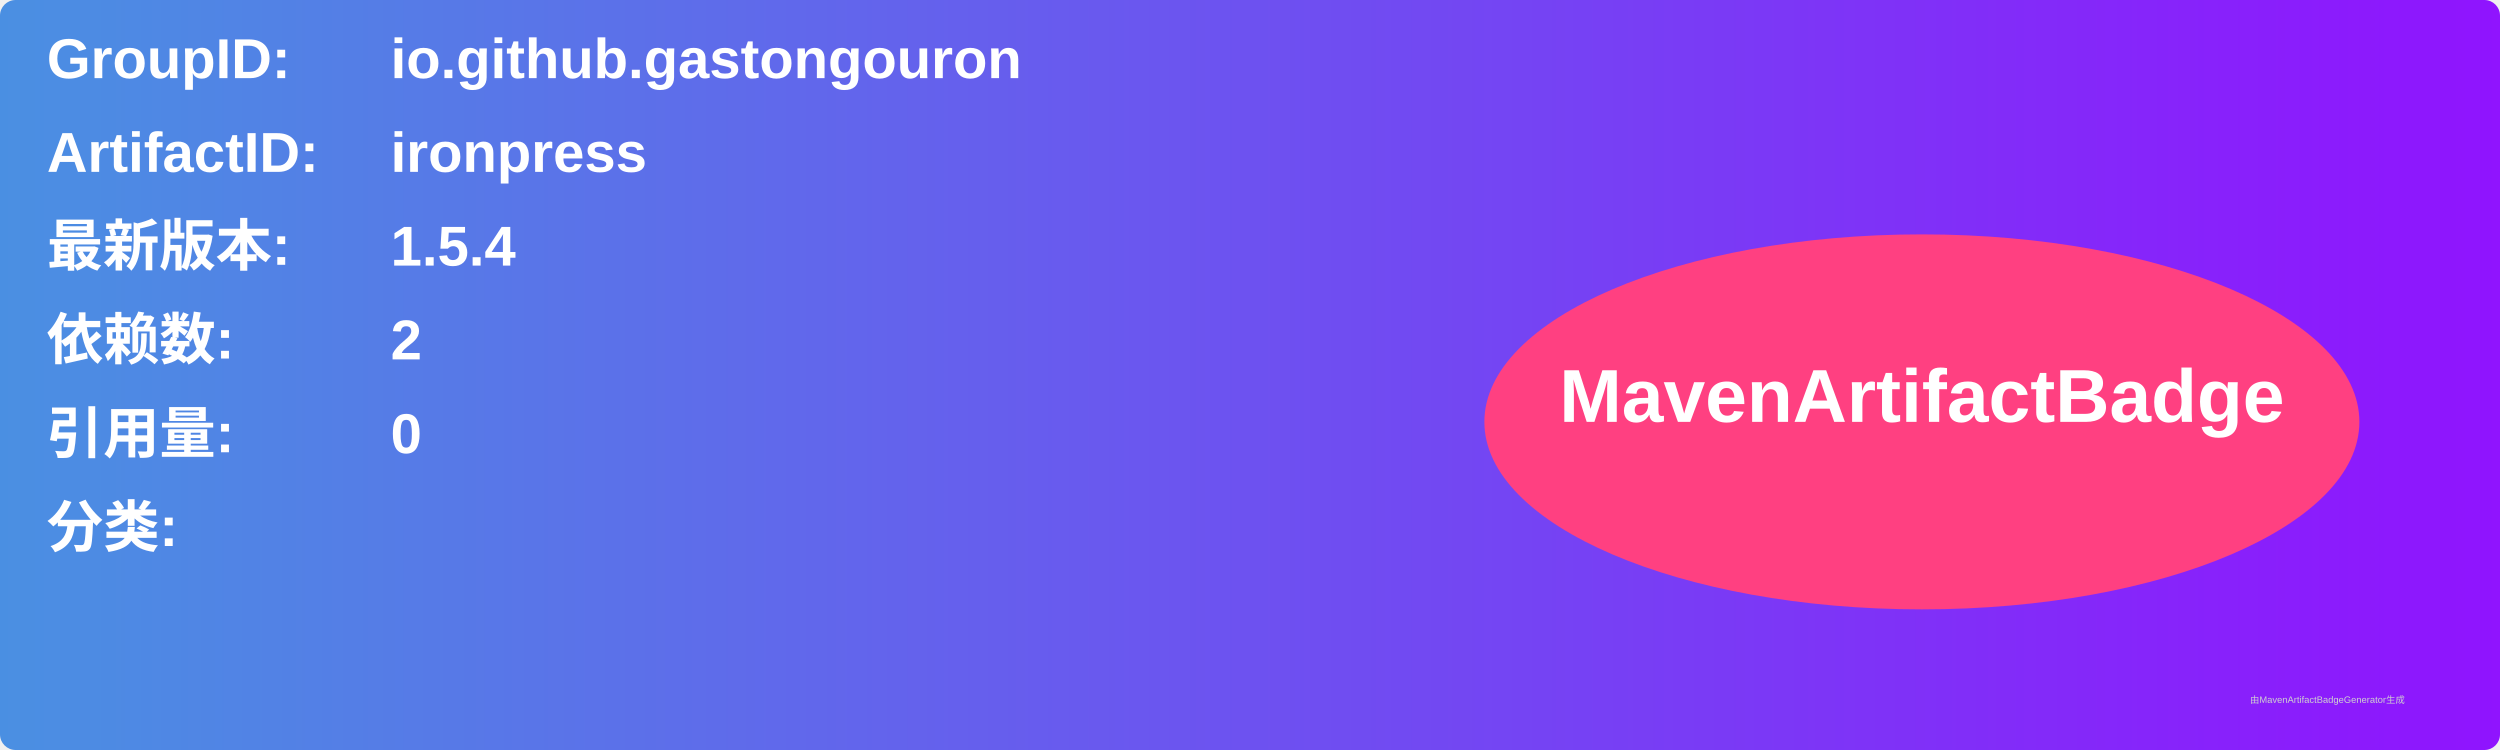
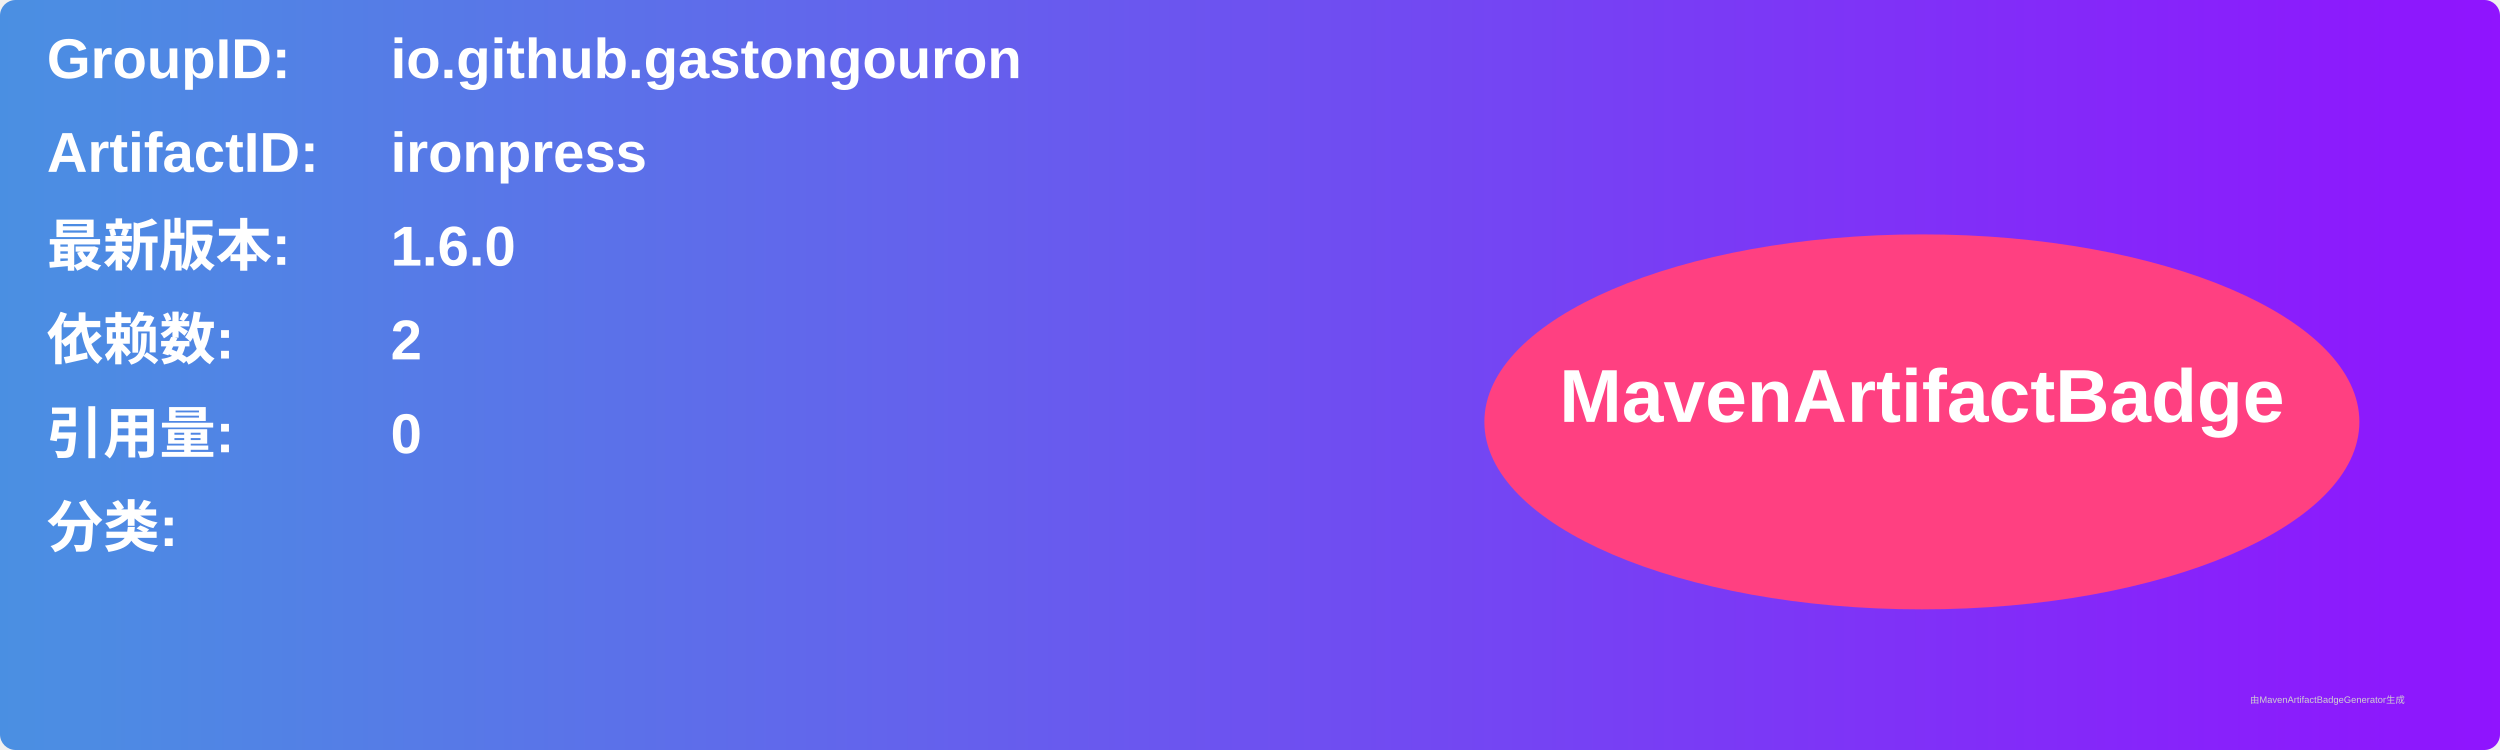
<svg xmlns="http://www.w3.org/2000/svg" width="800" height="240" viewBox="0 0 800 240">
  <linearGradient id="grad" x1="0%" y1="0%" x2="100%" y2="0%">
    <stop offset="0%" stop-color="#4a90e2" />
    <stop offset="100%" stop-color="#9013fe" />
  </linearGradient>
  <rect width="100%" height="100%" rx="5" ry="5" fill="url(#grad)" />
  <g transform="translate(15, 15)">
    <text x="0" y="10" font-family="Arial" font-size="18" fill="white" font-weight="bold" width="260">GroupID:</text>
    <text x="110" y="10" font-family="Arial" font-size="18" fill="white" font-weight="bold" width="460">io.github.gastongouron</text>
    <text x="0" y="40" font-family="Arial" font-size="18" fill="white" font-weight="bold" width="260">ArtifactID:</text>
    <text x="110" y="40" font-family="Arial" font-size="18" fill="white" font-weight="bold" width="460">ironpress</text>
    <text x="0" y="70" font-family="Arial" font-size="18" fill="white" font-weight="bold">最新版本:</text>
    <text x="110" y="70" font-family="Arial" font-size="18" fill="white" font-weight="bold">
-       <tspan font-weight="bold">1.5.4</tspan>
+       <tspan font-weight="bold">1.6.0</tspan>
    </text>
    <text x="0" y="100" font-family="Arial" font-size="18" fill="white" font-weight="bold">依赖数: </text>
    <text x="110" y="100" font-family="Arial" font-size="18" fill="white">
      <tspan font-weight="bold">2</tspan>
    </text>
    <text x="0" y="130" font-family="Arial" font-size="18" fill="white" font-weight="bold">引用量: </text>
    <text x="110" y="130" font-family="Arial" font-size="18" fill="white">
      <tspan font-weight="bold">0</tspan>
    </text>
    <text x="0" y="160" font-family="Arial" font-size="18" fill="white" font-weight="bold">分类:</text>
    <text x="10" y="190" font-family="Arial" font-size="10" fill="white">
      <tspan font-weight="bold" />
    </text>
    <ellipse cx="600" cy="120" rx="140" ry="60" fill="#ff4081" />
    <text x="600" y="120" text-anchor="middle" font-family="Arial" font-size="24" fill="white" font-weight="bold">MavenArtifactBadge</text>
  </g>
  <text x="720" y="225" font-family="Arial" font-size="3" fill="#d0d0d0">由MavenArtifactBadgeGenerator生成</text>
</svg>
